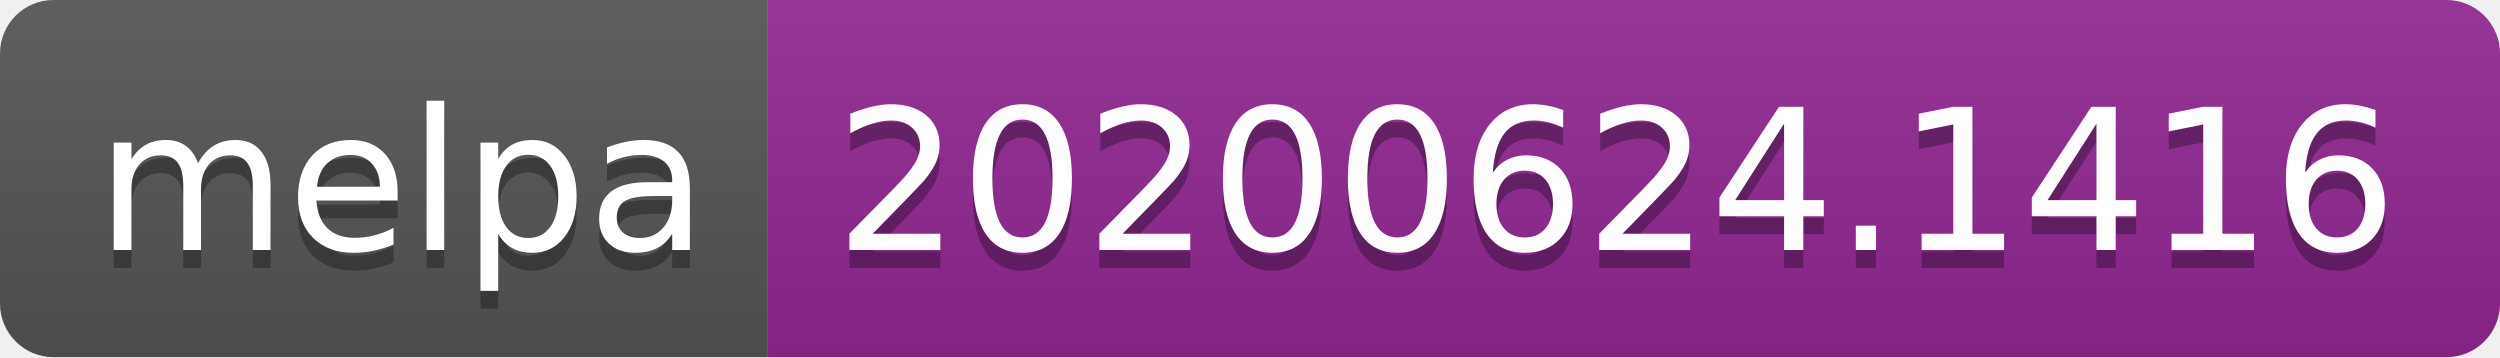
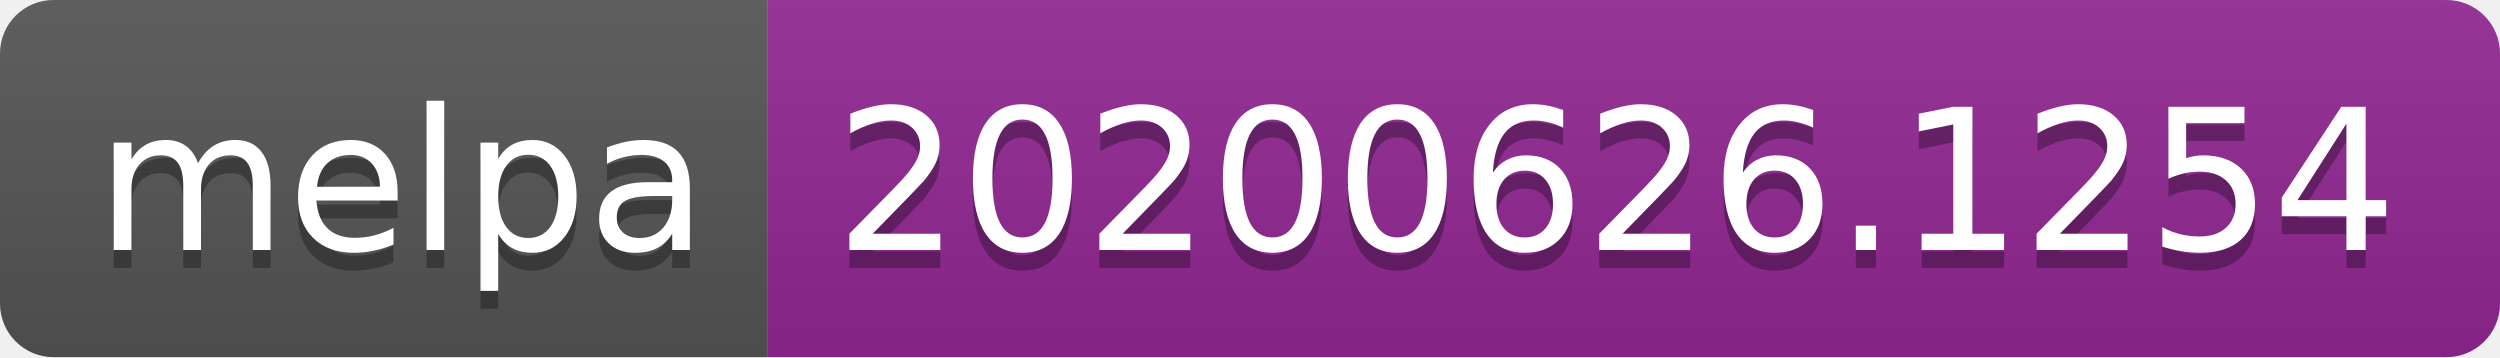
<svg xmlns="http://www.w3.org/2000/svg" width="140" height="20">
  <linearGradient id="s" x2="0" y2="100%">
    <stop offset="0" stop-color="#bbb" stop-opacity=".1" />
    <stop offset="1" stop-opacity=".1" />
  </linearGradient>
  <clipPath id="r">
    <rect width="140" height="20" rx="3" fill="#fff" />
  </clipPath>
  <g clip-path="url(#r)">
    <rect width="43" height="20" fill="#555" />
    <rect x="43" width="97" height="20" fill="#922793" />
    <rect width="140" height="20" fill="url(#s)" />
  </g>
  <g fill="#fff" text-anchor="middle" font-family="Verdana,Geneva,DejaVu Sans,sans-serif" text-rendering="geometricPrecision" font-size="110">
    <text x="225" y="150" fill="#010101" fill-opacity=".3" transform="scale(.1)" textLength="330">melpa</text>
    <text x="225" y="140" transform="scale(.1)" textLength="330">melpa</text>
-     <text x="905" y="150" fill="#010101" fill-opacity=".3" transform="scale(.1)" textLength="870">20200624.1416</text>
-     <text x="905" y="140" transform="scale(.1)" textLength="870">20200624.1416</text>
+     <text x="905" y="150" fill="#010101" fill-opacity=".3" transform="scale(.1)" textLength="870">20200626.1254</text>
+     <text x="905" y="140" transform="scale(.1)" textLength="870">20200626.1254</text>
  </g>
</svg>
